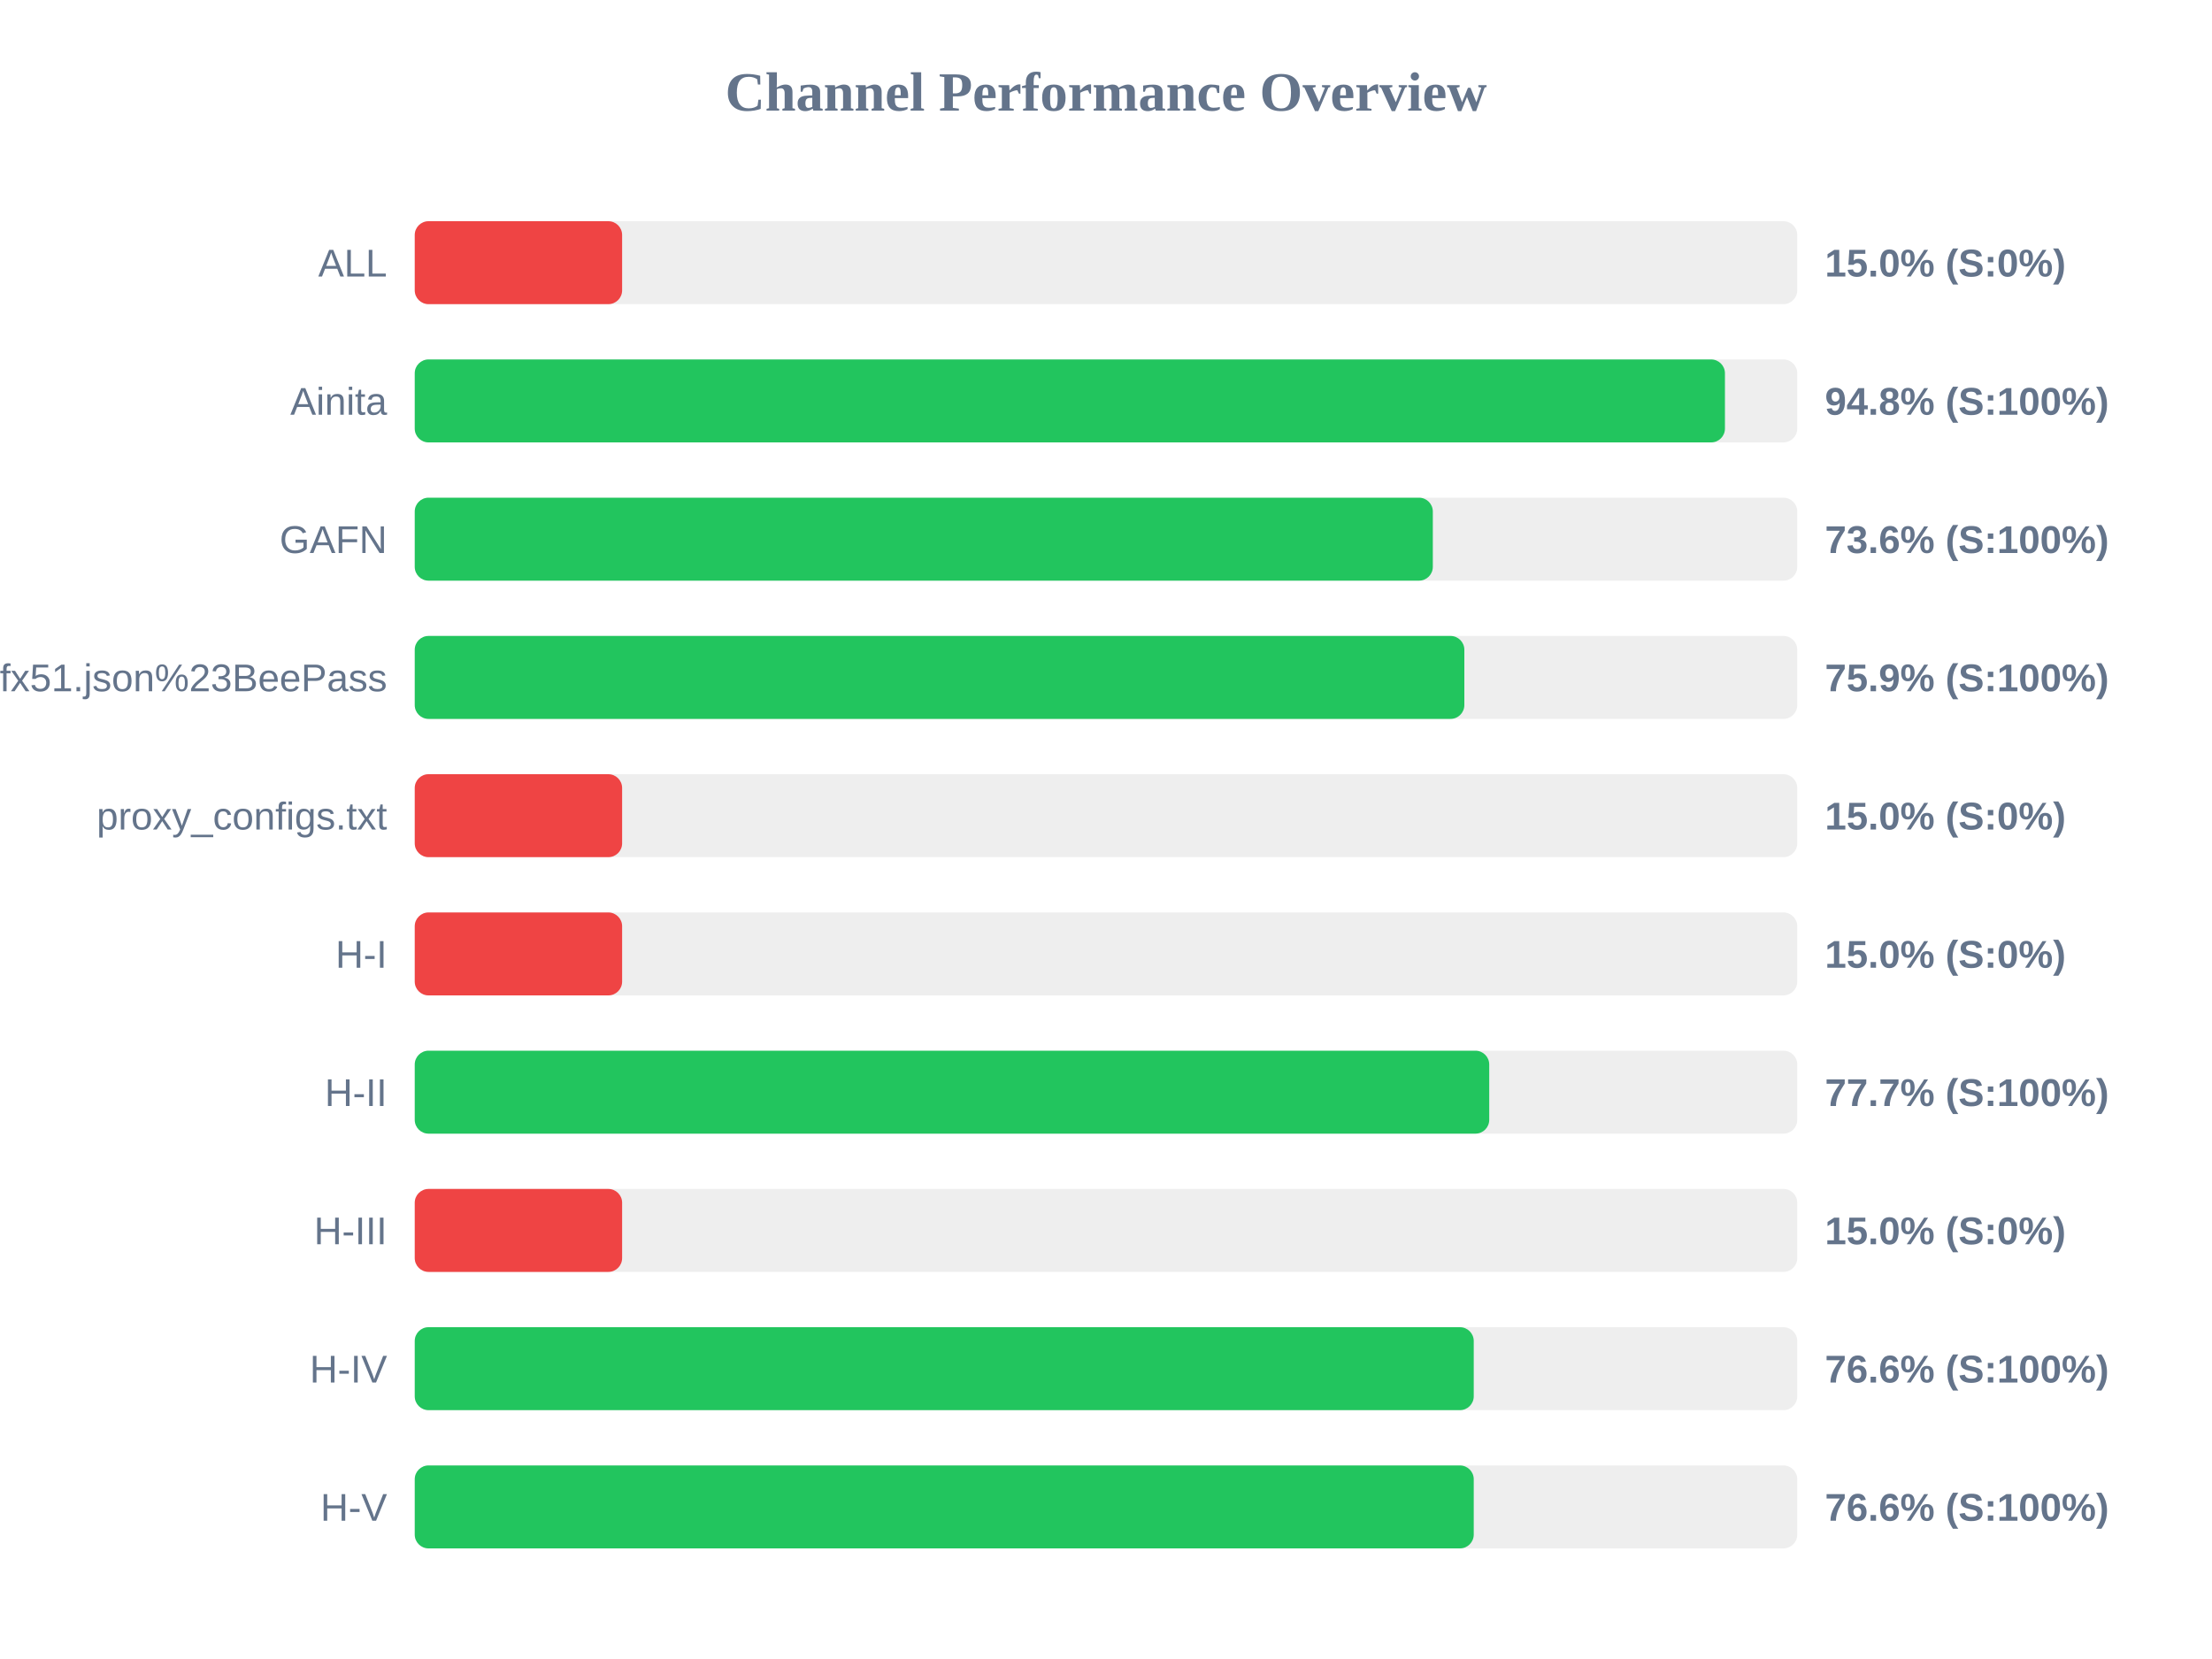
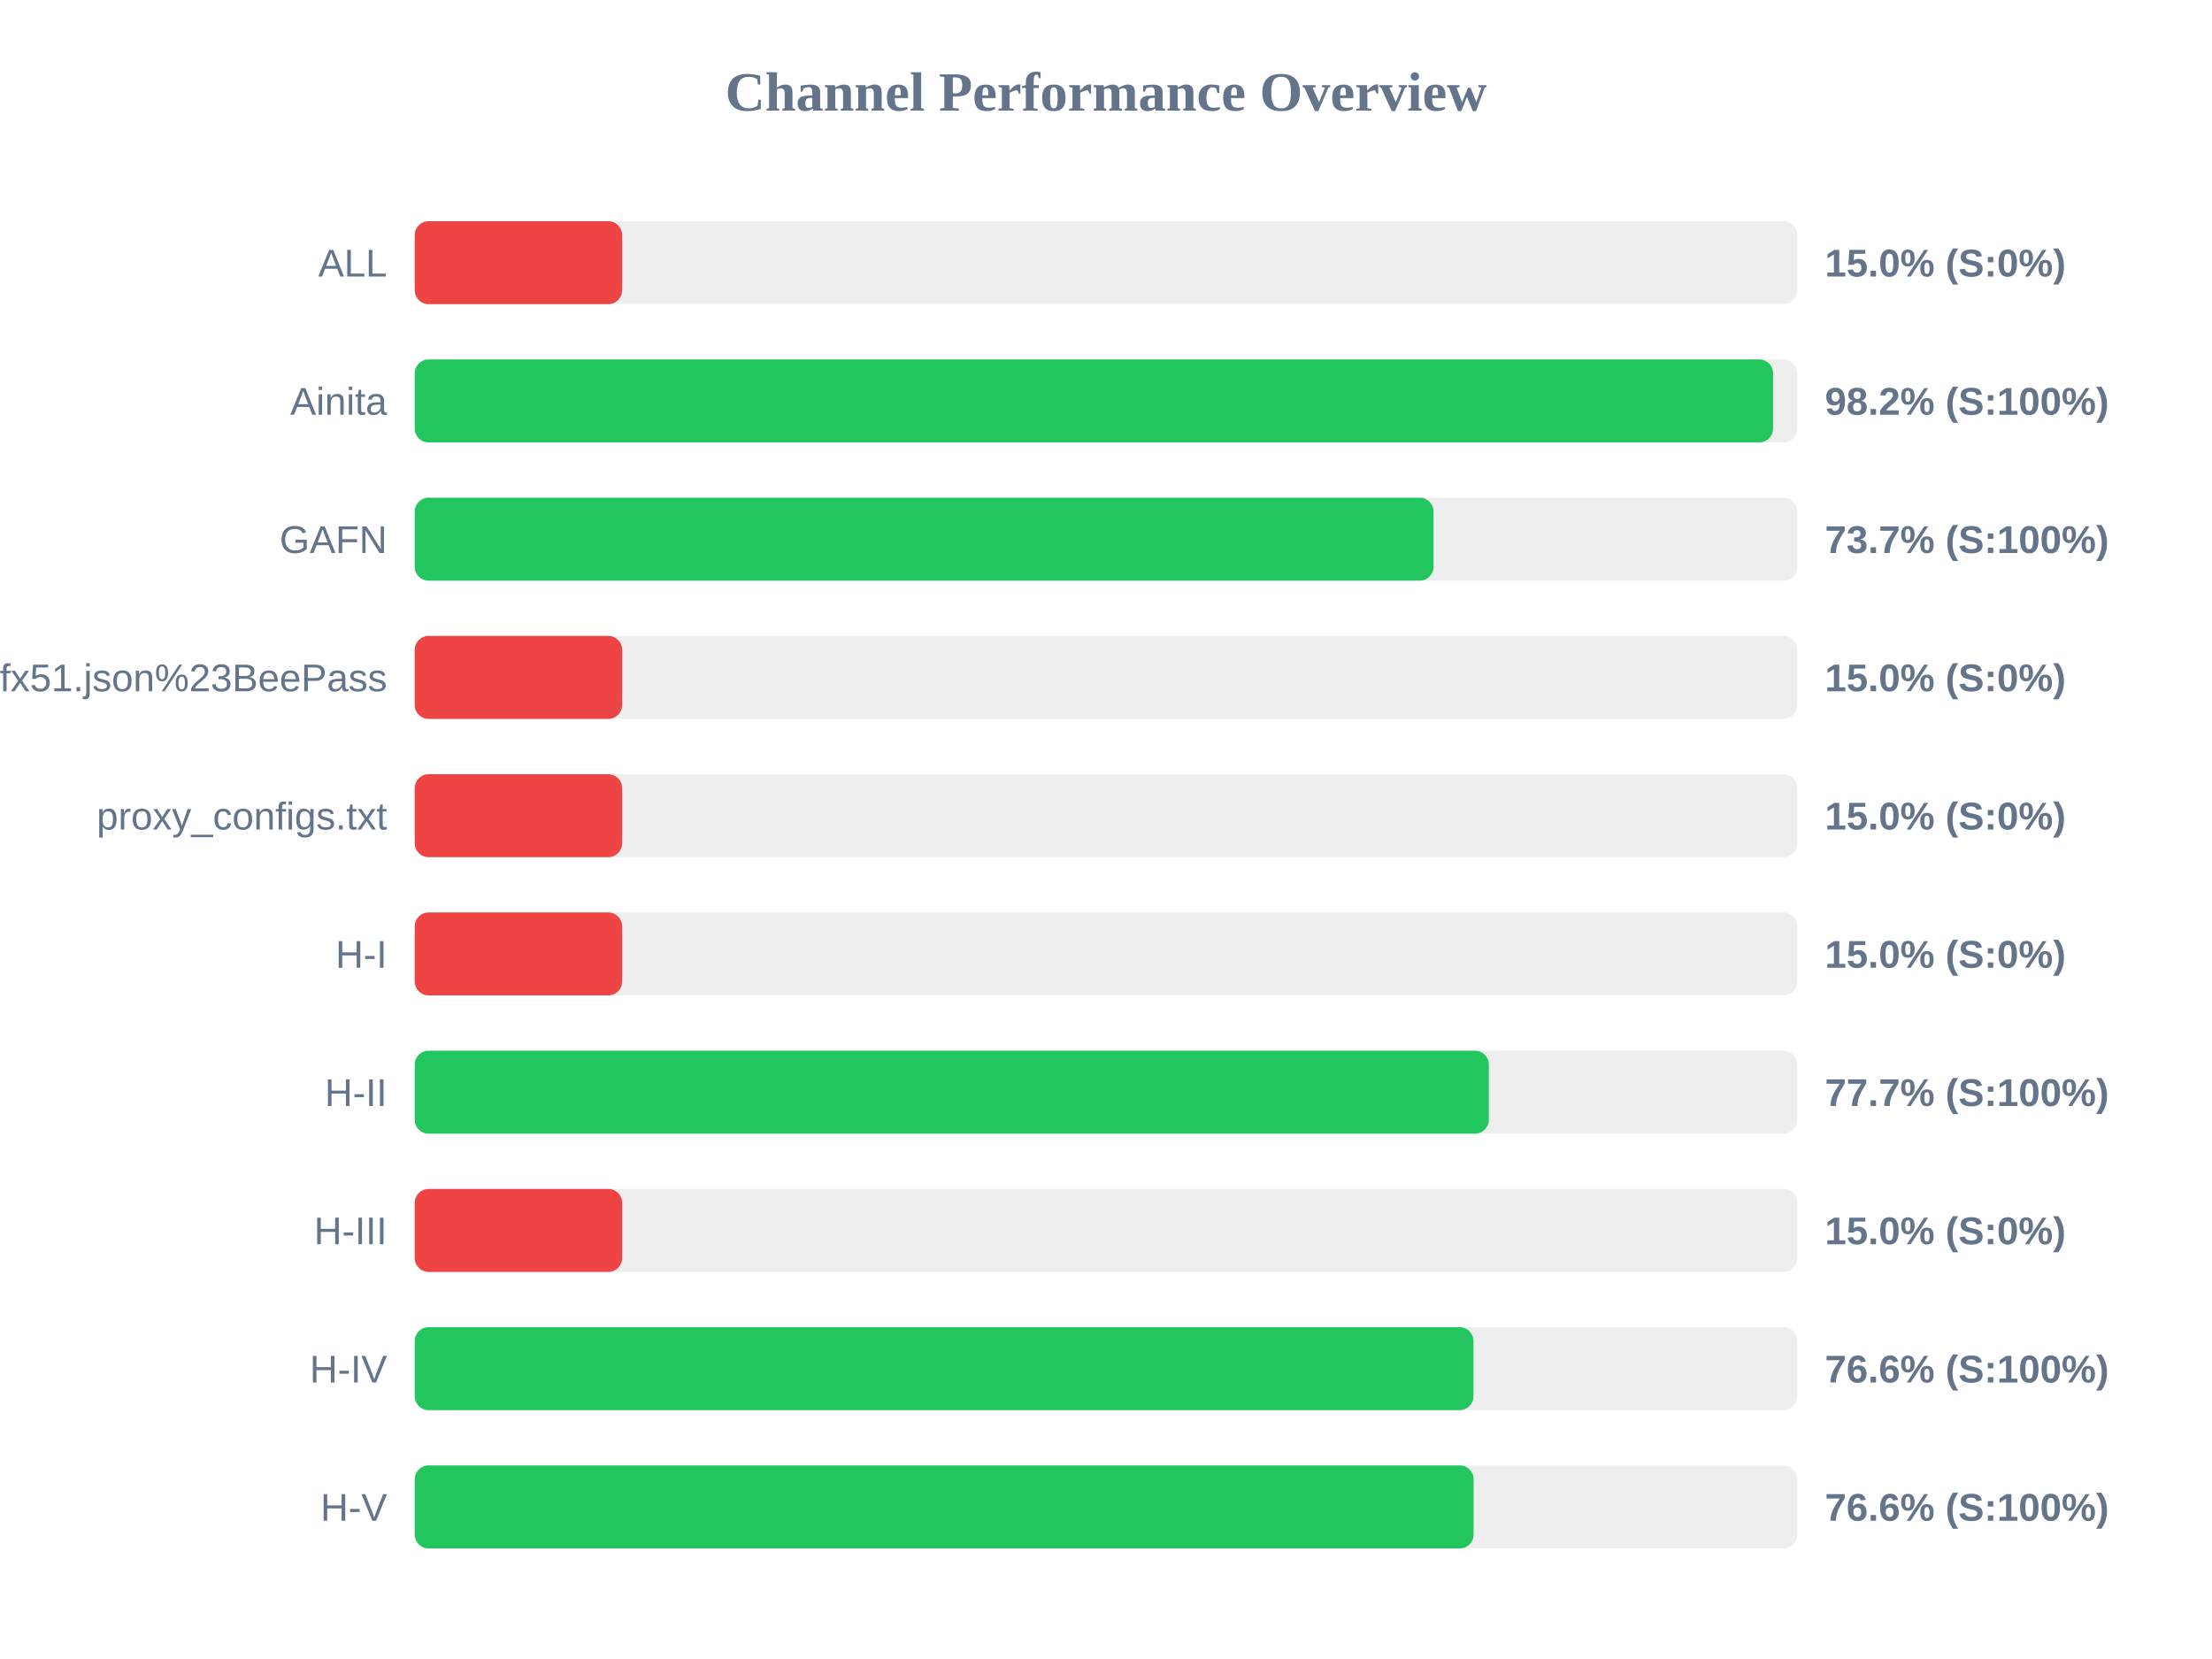
<svg xmlns="http://www.w3.org/2000/svg" width="800" height="600" version="1.1">
  <style>
        .row { font: 14px Arial; fill: #64748b; }
        .score { font: bold 14px Arial; fill: #64748b; }
    </style>
  <text x="400" y="40" text-anchor="middle" font-size="20px" font-weight="bold" fill="#64748b">Channel Performance Overview</text>
  <rect x="150" y="80" width="500" height="30" fill="#eee" rx="5" />
  <rect x="150" y="80" width="75.0" height="30" fill="#ef4444" rx="5" />
  <text x="140" y="100" text-anchor="end" class="row">ALL</text>
  <text x="660" y="100" text-anchor="start" class="score">15.0% (S:0%)</text>
  <rect x="150" y="130" width="500" height="30" fill="#eee" rx="5" />
-   <rect x="150" y="130" width="473.85" height="30" fill="#22c55e" rx="5" />
+   <rect x="150" y="130" width="491.25" height="30" fill="#22c55e" rx="5" />
  <text x="140" y="150" text-anchor="end" class="row">Ainita</text>
-   <text x="660" y="150" text-anchor="start" class="score">94.8% (S:100%)</text>
+   <text x="660" y="150" text-anchor="start" class="score">98.2% (S:100%)</text>
  <rect x="150" y="180" width="500" height="30" fill="#eee" rx="5" />
-   <rect x="150" y="180" width="368.2" height="30" fill="#22c55e" rx="5" />
+   <rect x="150" y="180" width="368.45" height="30" fill="#22c55e" rx="5" />
  <text x="140" y="200" text-anchor="end" class="row">GAFN</text>
-   <text x="660" y="200" text-anchor="start" class="score">73.6% (S:100%)</text>
+   <text x="660" y="200" text-anchor="start" class="score">73.7% (S:100%)</text>
  <rect x="150" y="230" width="500" height="30" fill="#eee" rx="5" />
-   <rect x="150" y="230" width="379.6" height="30" fill="#22c55e" rx="5" />
+   <rect x="150" y="230" width="75.0" height="30" fill="#ef4444" rx="5" />
  <text x="140" y="250" text-anchor="end" class="row">sub?s=ssconf%3A%2F%2Fs3.amazonaws.com%2Fbeedynconprd%2Fzf38bv6oxi1nv3wfkpmxyfl8yj5fargza3foantoalu16vznl0ckxx7bgf1ufx51.json%23BeePass</text>
-   <text x="660" y="250" text-anchor="start" class="score">75.9% (S:100%)</text>
+   <text x="660" y="250" text-anchor="start" class="score">15.0% (S:0%)</text>
  <rect x="150" y="280" width="500" height="30" fill="#eee" rx="5" />
  <rect x="150" y="280" width="75.0" height="30" fill="#ef4444" rx="5" />
  <text x="140" y="300" text-anchor="end" class="row">proxy_configs.txt</text>
  <text x="660" y="300" text-anchor="start" class="score">15.0% (S:0%)</text>
  <rect x="150" y="330" width="500" height="30" fill="#eee" rx="5" />
  <rect x="150" y="330" width="75.0" height="30" fill="#ef4444" rx="5" />
  <text x="140" y="350" text-anchor="end" class="row">H-I</text>
  <text x="660" y="350" text-anchor="start" class="score">15.0% (S:0%)</text>
  <rect x="150" y="380" width="500" height="30" fill="#eee" rx="5" />
-   <rect x="150" y="380" width="388.6" height="30" fill="#22c55e" rx="5" />
+   <rect x="150" y="380" width="388.45" height="30" fill="#22c55e" rx="5" />
  <text x="140" y="400" text-anchor="end" class="row">H-II</text>
  <text x="660" y="400" text-anchor="start" class="score">77.7% (S:100%)</text>
  <rect x="150" y="430" width="500" height="30" fill="#eee" rx="5" />
  <rect x="150" y="430" width="75.0" height="30" fill="#ef4444" rx="5" />
  <text x="140" y="450" text-anchor="end" class="row">H-III</text>
  <text x="660" y="450" text-anchor="start" class="score">15.0% (S:0%)</text>
  <rect x="150" y="480" width="500" height="30" fill="#eee" rx="5" />
-   <rect x="150" y="480" width="383.0" height="30" fill="#22c55e" rx="5" />
+   <rect x="150" y="480" width="382.9" height="30" fill="#22c55e" rx="5" />
  <text x="140" y="500" text-anchor="end" class="row">H-IV</text>
  <text x="660" y="500" text-anchor="start" class="score">76.6% (S:100%)</text>
  <rect x="150" y="530" width="500" height="30" fill="#eee" rx="5" />
-   <rect x="150" y="530" width="383.0" height="30" fill="#22c55e" rx="5" />
+   <rect x="150" y="530" width="382.95" height="30" fill="#22c55e" rx="5" />
  <text x="140" y="550" text-anchor="end" class="row">H-V</text>
  <text x="660" y="550" text-anchor="start" class="score">76.6% (S:100%)</text>
</svg>
